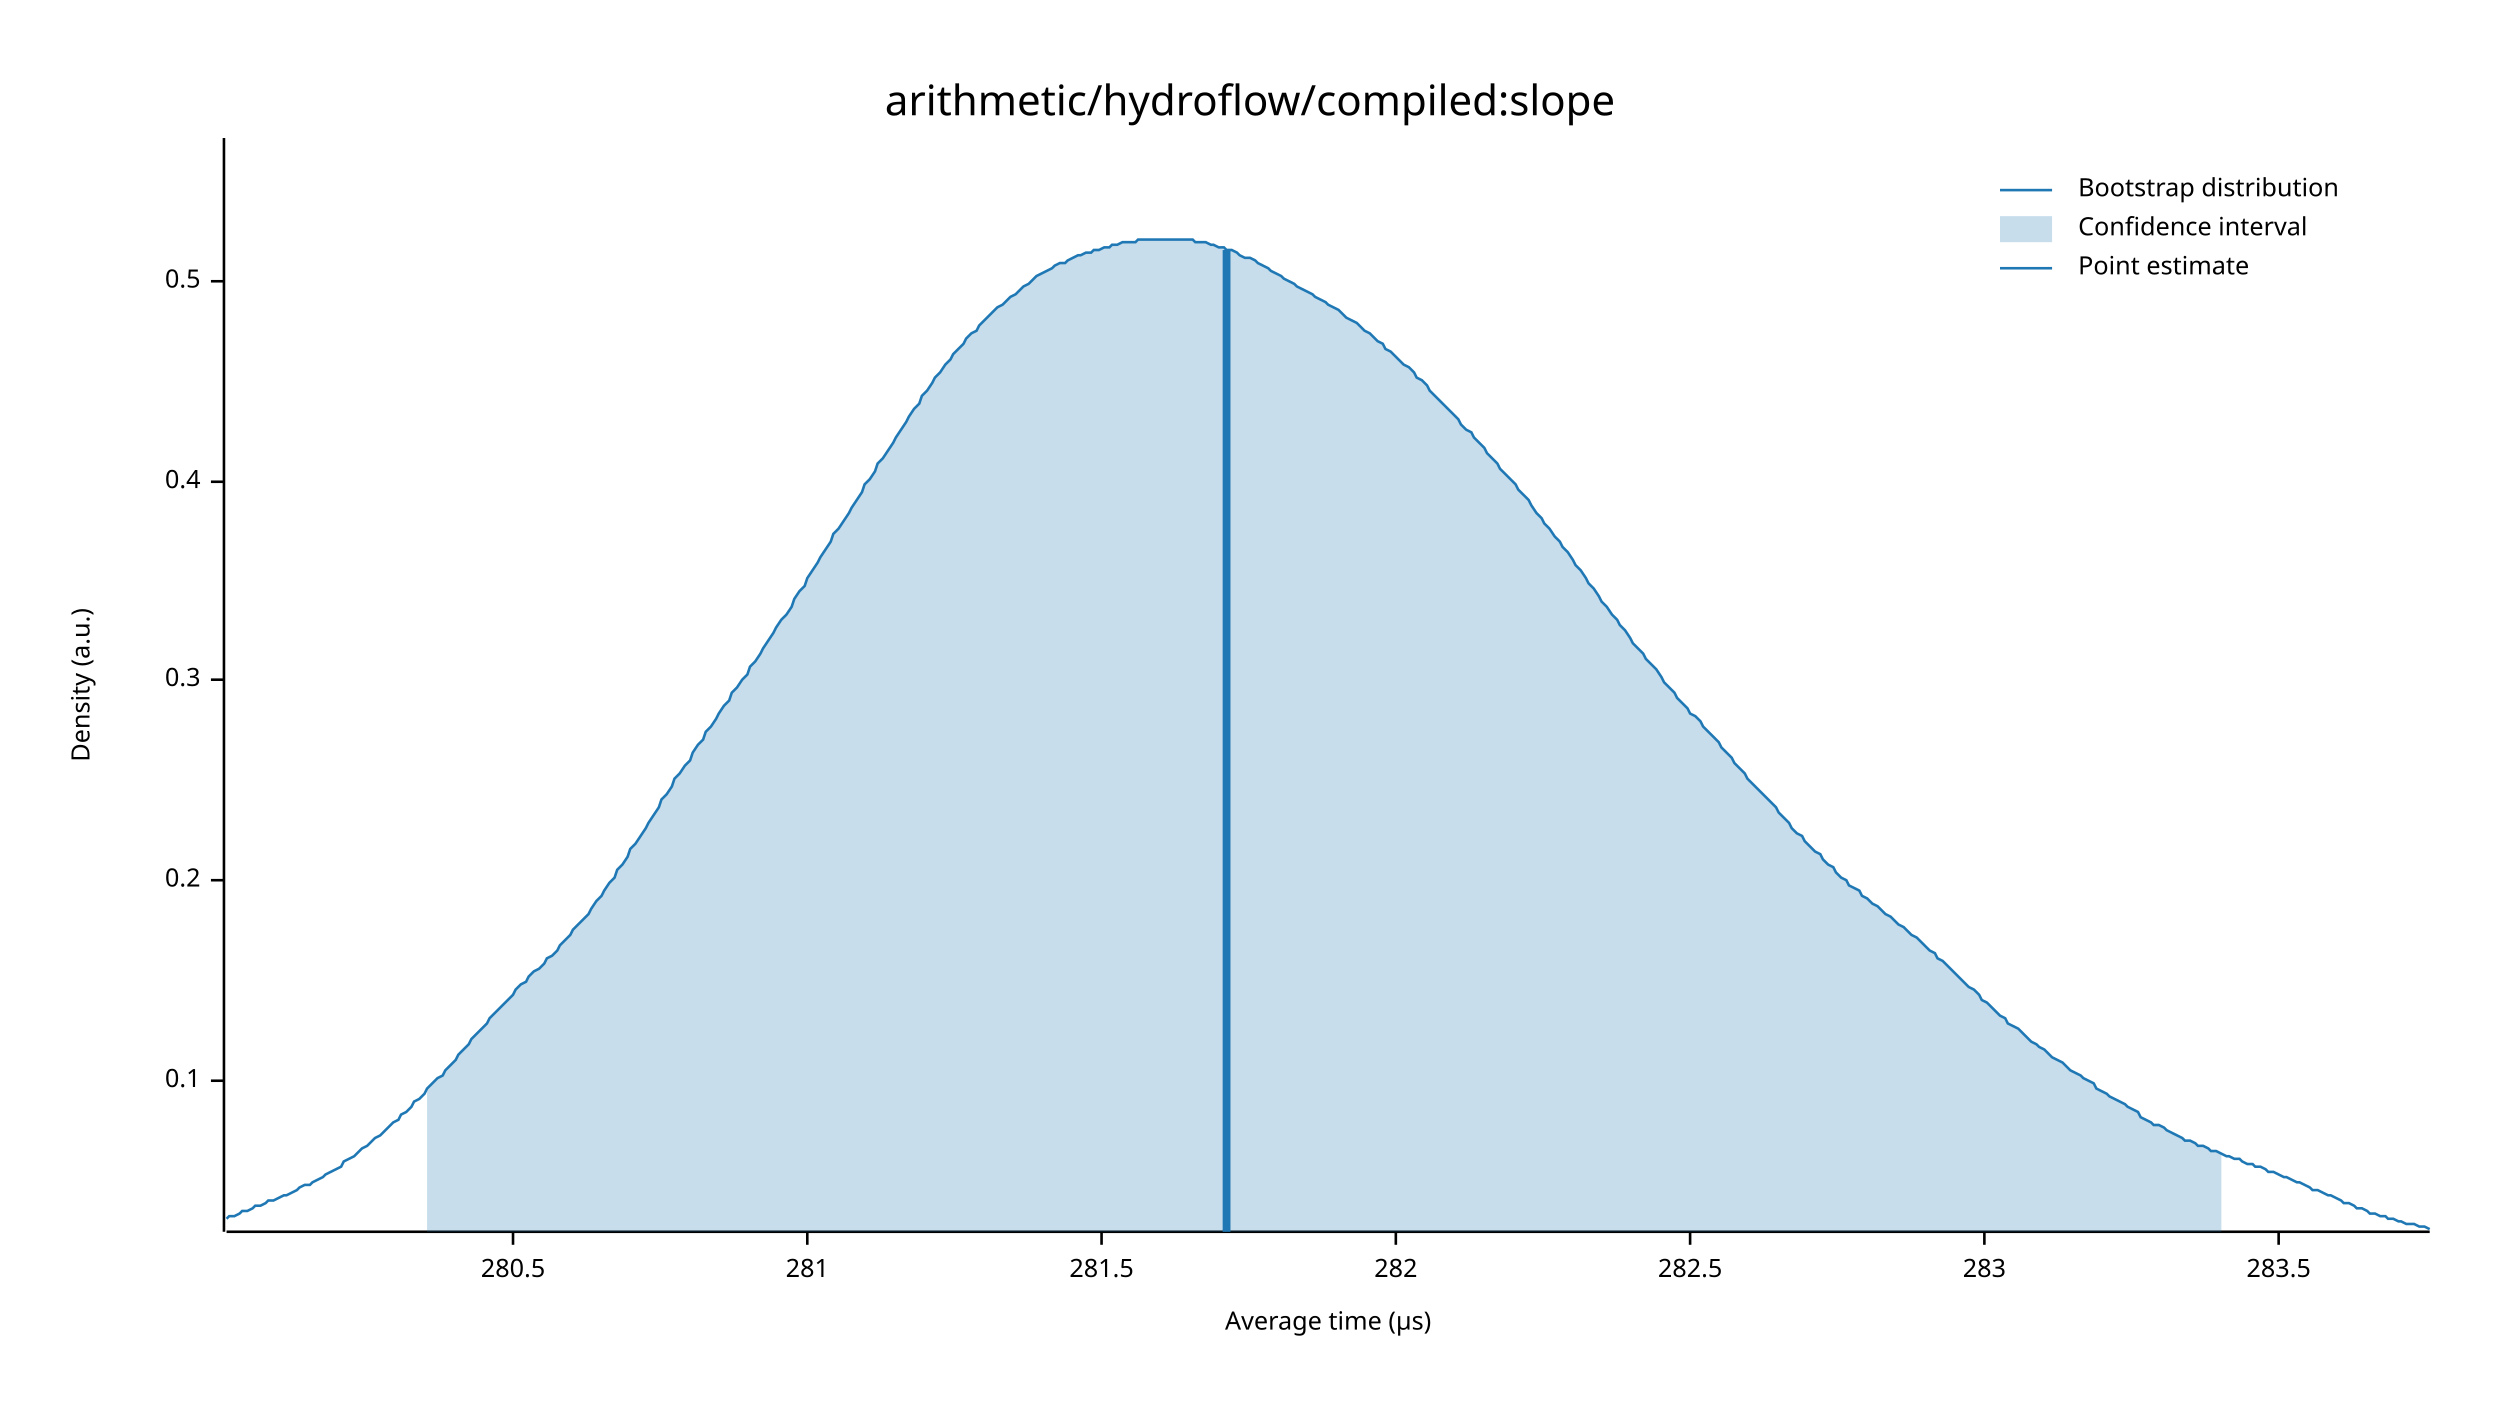
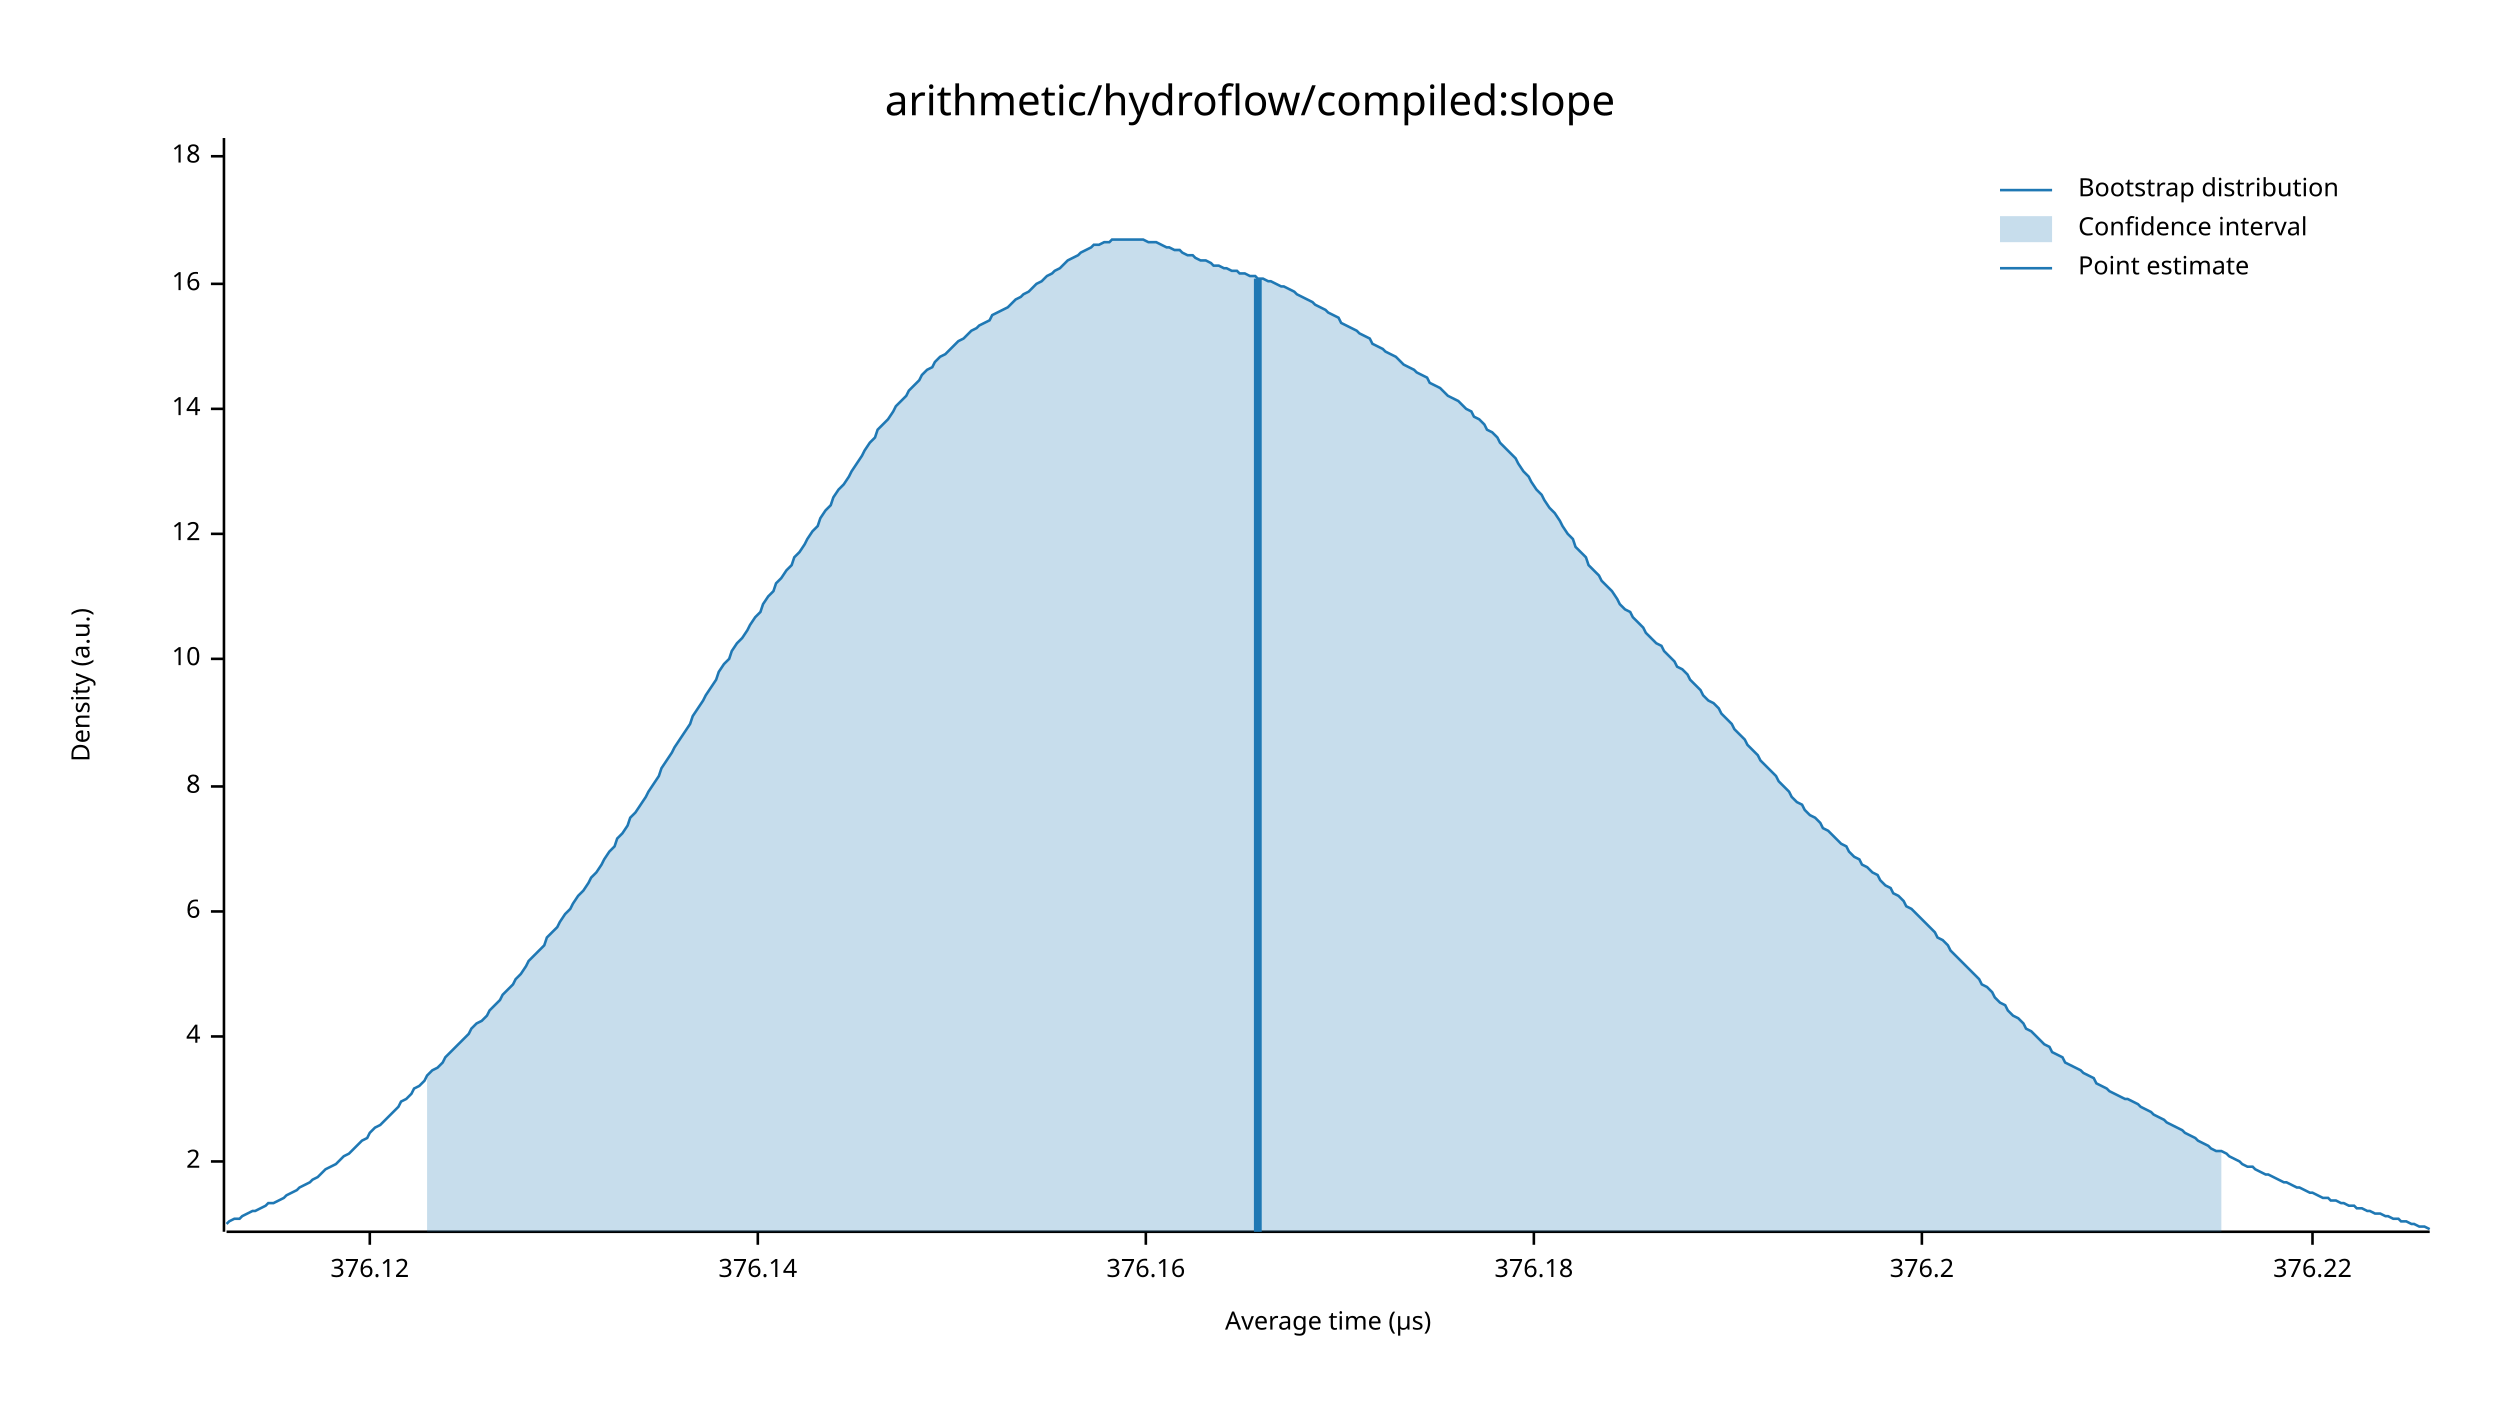
<svg xmlns="http://www.w3.org/2000/svg" width="960" height="540" viewBox="0 0 960 540">
  <text x="480" y="32" dy="0.76em" text-anchor="middle" font-family="sans-serif" font-size="16.129" opacity="1" fill="#000000">
arithmetic/hydroflow/compiled:slope
</text>
  <text x="27" y="263" dy="0.76em" text-anchor="middle" font-family="sans-serif" font-size="9.677" opacity="1" fill="#000000" transform="rotate(270, 27, 263)">
Density (a.u.)
</text>
  <text x="510" y="513" dy="-0.5ex" text-anchor="middle" font-family="sans-serif" font-size="9.677" opacity="1" fill="#000000">
Average time (µs)
</text>
  <polyline fill="none" opacity="1" stroke="#000000" stroke-width="1" points="86,53 86,473 " />
-   <text x="77" y="415" dy="0.5ex" text-anchor="end" font-family="sans-serif" font-size="9.677" opacity="1" fill="#000000">
- 0.1
+   <text x="77" y="446" dy="0.5ex" text-anchor="end" font-family="sans-serif" font-size="9.677" opacity="1" fill="#000000">
+ 2
</text>
-   <polyline fill="none" opacity="1" stroke="#000000" stroke-width="1" points="81,415 86,415 " />
-   <text x="77" y="338" dy="0.5ex" text-anchor="end" font-family="sans-serif" font-size="9.677" opacity="1" fill="#000000">
- 0.2
+   <polyline fill="none" opacity="1" stroke="#000000" stroke-width="1" points="81,446 86,446 " />
+   <text x="77" y="398" dy="0.5ex" text-anchor="end" font-family="sans-serif" font-size="9.677" opacity="1" fill="#000000">
+ 4
</text>
-   <polyline fill="none" opacity="1" stroke="#000000" stroke-width="1" points="81,338 86,338 " />
-   <text x="77" y="261" dy="0.5ex" text-anchor="end" font-family="sans-serif" font-size="9.677" opacity="1" fill="#000000">
- 0.3
+   <polyline fill="none" opacity="1" stroke="#000000" stroke-width="1" points="81,398 86,398 " />
+   <text x="77" y="350" dy="0.5ex" text-anchor="end" font-family="sans-serif" font-size="9.677" opacity="1" fill="#000000">
+ 6
</text>
-   <polyline fill="none" opacity="1" stroke="#000000" stroke-width="1" points="81,261 86,261 " />
-   <text x="77" y="185" dy="0.5ex" text-anchor="end" font-family="sans-serif" font-size="9.677" opacity="1" fill="#000000">
- 0.4
+   <polyline fill="none" opacity="1" stroke="#000000" stroke-width="1" points="81,350 86,350 " />
+   <text x="77" y="302" dy="0.5ex" text-anchor="end" font-family="sans-serif" font-size="9.677" opacity="1" fill="#000000">
+ 8
</text>
-   <polyline fill="none" opacity="1" stroke="#000000" stroke-width="1" points="81,185 86,185 " />
-   <text x="77" y="108" dy="0.5ex" text-anchor="end" font-family="sans-serif" font-size="9.677" opacity="1" fill="#000000">
- 0.5
+   <polyline fill="none" opacity="1" stroke="#000000" stroke-width="1" points="81,302 86,302 " />
+   <text x="77" y="253" dy="0.5ex" text-anchor="end" font-family="sans-serif" font-size="9.677" opacity="1" fill="#000000">
+ 10
</text>
-   <polyline fill="none" opacity="1" stroke="#000000" stroke-width="1" points="81,108 86,108 " />
+   <polyline fill="none" opacity="1" stroke="#000000" stroke-width="1" points="81,253 86,253 " />
+   <text x="77" y="205" dy="0.5ex" text-anchor="end" font-family="sans-serif" font-size="9.677" opacity="1" fill="#000000">
+ 12
+ </text>
+   <polyline fill="none" opacity="1" stroke="#000000" stroke-width="1" points="81,205 86,205 " />
+   <text x="77" y="157" dy="0.5ex" text-anchor="end" font-family="sans-serif" font-size="9.677" opacity="1" fill="#000000">
+ 14
+ </text>
+   <polyline fill="none" opacity="1" stroke="#000000" stroke-width="1" points="81,157 86,157 " />
+   <text x="77" y="109" dy="0.5ex" text-anchor="end" font-family="sans-serif" font-size="9.677" opacity="1" fill="#000000">
+ 16
+ </text>
+   <polyline fill="none" opacity="1" stroke="#000000" stroke-width="1" points="81,109 86,109 " />
+   <text x="77" y="60" dy="0.5ex" text-anchor="end" font-family="sans-serif" font-size="9.677" opacity="1" fill="#000000">
+ 18
+ </text>
+   <polyline fill="none" opacity="1" stroke="#000000" stroke-width="1" points="81,60 86,60 " />
  <polyline fill="none" opacity="1" stroke="#000000" stroke-width="1" points="87,473 933,473 " />
-   <text x="197" y="483" dy="0.76em" text-anchor="middle" font-family="sans-serif" font-size="9.677" opacity="1" fill="#000000">
- 280.5
+   <text x="142" y="483" dy="0.76em" text-anchor="middle" font-family="sans-serif" font-size="9.677" opacity="1" fill="#000000">
+ 376.12
</text>
-   <polyline fill="none" opacity="1" stroke="#000000" stroke-width="1" points="197,473 197,478 " />
-   <text x="310" y="483" dy="0.76em" text-anchor="middle" font-family="sans-serif" font-size="9.677" opacity="1" fill="#000000">
- 281
+   <polyline fill="none" opacity="1" stroke="#000000" stroke-width="1" points="142,473 142,478 " />
+   <text x="291" y="483" dy="0.76em" text-anchor="middle" font-family="sans-serif" font-size="9.677" opacity="1" fill="#000000">
+ 376.14
</text>
-   <polyline fill="none" opacity="1" stroke="#000000" stroke-width="1" points="310,473 310,478 " />
-   <text x="423" y="483" dy="0.76em" text-anchor="middle" font-family="sans-serif" font-size="9.677" opacity="1" fill="#000000">
- 281.5
+   <polyline fill="none" opacity="1" stroke="#000000" stroke-width="1" points="291,473 291,478 " />
+   <text x="440" y="483" dy="0.76em" text-anchor="middle" font-family="sans-serif" font-size="9.677" opacity="1" fill="#000000">
+ 376.16
</text>
-   <polyline fill="none" opacity="1" stroke="#000000" stroke-width="1" points="423,473 423,478 " />
-   <text x="536" y="483" dy="0.76em" text-anchor="middle" font-family="sans-serif" font-size="9.677" opacity="1" fill="#000000">
- 282
+   <polyline fill="none" opacity="1" stroke="#000000" stroke-width="1" points="440,473 440,478 " />
+   <text x="589" y="483" dy="0.76em" text-anchor="middle" font-family="sans-serif" font-size="9.677" opacity="1" fill="#000000">
+ 376.18
</text>
-   <polyline fill="none" opacity="1" stroke="#000000" stroke-width="1" points="536,473 536,478 " />
-   <text x="649" y="483" dy="0.76em" text-anchor="middle" font-family="sans-serif" font-size="9.677" opacity="1" fill="#000000">
- 282.5
+   <polyline fill="none" opacity="1" stroke="#000000" stroke-width="1" points="589,473 589,478 " />
+   <text x="738" y="483" dy="0.76em" text-anchor="middle" font-family="sans-serif" font-size="9.677" opacity="1" fill="#000000">
+ 376.2
</text>
-   <polyline fill="none" opacity="1" stroke="#000000" stroke-width="1" points="649,473 649,478 " />
-   <text x="762" y="483" dy="0.76em" text-anchor="middle" font-family="sans-serif" font-size="9.677" opacity="1" fill="#000000">
- 283
+   <polyline fill="none" opacity="1" stroke="#000000" stroke-width="1" points="738,473 738,478 " />
+   <text x="888" y="483" dy="0.76em" text-anchor="middle" font-family="sans-serif" font-size="9.677" opacity="1" fill="#000000">
+ 376.22
</text>
-   <polyline fill="none" opacity="1" stroke="#000000" stroke-width="1" points="762,473 762,478 " />
-   <text x="875" y="483" dy="0.76em" text-anchor="middle" font-family="sans-serif" font-size="9.677" opacity="1" fill="#000000">
- 283.5
- </text>
-   <polyline fill="none" opacity="1" stroke="#000000" stroke-width="1" points="875,473 875,478 " />
-   <polyline fill="none" opacity="1" stroke="#1F78B4" stroke-width="1" points="87,468 88,467 90,467 92,466 93,465 95,465 97,464 98,463 100,463 102,462 103,461 105,461 107,460 109,459 110,459 112,458 114,457 115,456 117,455 119,455 120,454 122,453 124,452 125,451 127,450 129,449 131,448 132,446 134,445 136,444 137,443 139,441 141,440 142,439 144,437 146,436 148,434 149,433 151,431 153,430 154,428 156,427 158,425 159,423 161,422 163,420 164,418 166,416 168,414 170,413 171,411 173,409 175,407 176,405 178,403 180,401 181,399 183,397 185,395 187,393 188,391 190,389 192,387 193,386 195,384 197,382 198,380 200,378 202,377 203,375 205,373 207,372 209,370 210,368 212,367 214,365 215,363 217,361 219,359 220,357 222,355 224,353 226,351 227,349 229,346 231,344 232,342 234,339 236,337 237,334 239,332 241,329 242,326 244,324 246,321 248,318 249,316 251,313 253,310 254,307 256,305 258,302 259,299 261,297 263,294 265,292 266,289 268,286 270,284 271,281 273,279 275,276 276,274 278,271 280,269 281,266 283,264 285,261 287,259 288,256 290,254 292,251 293,249 295,246 297,243 298,241 300,238 302,236 304,233 305,230 307,227 309,225 310,222 312,219 314,216 315,214 317,211 319,208 320,205 322,203 324,200 326,197 327,195 329,192 331,189 332,186 334,184 336,181 337,178 339,176 341,173 343,170 344,168 346,165 348,162 349,160 351,157 353,155 354,152 356,150 358,147 359,145 361,143 363,140 365,138 366,136 368,134 370,132 371,130 373,128 375,127 376,125 378,123 380,121 381,120 383,118 385,117 387,115 388,114 390,113 392,111 393,110 395,109 397,107 398,106 400,105 402,104 404,103 405,102 407,101 409,101 410,100 412,99 414,98 415,98 417,97 419,97 420,96 422,96 424,95 426,95 427,94 429,94 431,93 432,93 434,93 436,93 437,92 439,92 441,92 443,92 444,92 446,92 448,92 449,92 451,92 453,92 454,92 456,92 458,92 459,93 461,93 463,93 465,94 466,94 468,95 470,95 471,96 473,96 475,97 476,98 478,99 480,99 482,100 483,101 485,102 487,103 488,104 490,105 492,106 493,107 495,108 497,109 498,110 500,111 502,112 504,113 505,114 507,115 509,116 510,117 512,118 514,119 515,120 517,122 519,123 521,124 522,125 524,127 526,128 527,129 529,131 531,132 532,134 534,135 536,137 537,138 539,140 541,141 543,143 544,145 546,146 548,148 549,150 551,152 553,154 554,155 556,157 558,159 560,161 561,163 563,165 565,166 566,168 568,170 570,172 571,174 573,176 575,178 576,180 578,182 580,184 582,186 583,188 585,190 587,192 588,194 590,197 592,199 593,201 595,203 597,206 599,208 600,210 602,212 604,215 605,217 607,219 609,222 610,224 612,226 614,229 615,231 617,233 619,236 621,238 622,240 624,242 626,245 627,247 629,249 631,251 632,253 634,255 636,257 638,260 639,262 641,264 643,266 644,268 646,270 648,272 649,274 651,275 653,277 654,279 656,281 658,283 660,285 661,287 663,289 665,291 666,293 668,295 670,297 671,299 673,301 675,303 676,304 678,306 680,308 682,310 683,312 685,314 687,316 688,318 690,320 692,321 693,323 695,325 697,327 699,328 700,330 702,332 704,333 705,335 707,337 709,338 710,340 712,341 714,342 715,344 717,345 719,347 721,348 722,349 724,351 726,352 727,353 729,355 731,356 732,357 734,359 736,360 738,362 739,363 741,365 743,366 744,368 746,369 748,371 749,372 751,374 753,376 754,377 756,379 758,380 760,382 761,384 763,385 765,387 766,388 768,390 770,391 771,393 773,394 775,395 777,397 778,398 780,400 782,401 783,402 785,403 787,405 788,406 790,407 792,408 793,409 795,411 797,412 799,413 800,414 802,415 804,416 805,418 807,419 809,420 810,421 812,422 814,423 816,424 817,425 819,426 821,427 822,429 824,430 826,431 827,432 829,432 831,433 832,434 834,435 836,436 838,437 839,438 841,438 843,439 844,440 846,440 848,441 849,442 851,442 853,443 855,444 856,444 858,445 860,445 861,446 863,447 865,447 866,448 868,448 870,449 871,450 873,450 875,451 877,452 878,452 880,453 882,454 883,454 885,455 887,456 888,457 890,457 892,458 894,459 895,459 897,460 899,461 900,462 902,462 904,463 905,464 907,464 909,465 910,466 912,466 914,467 916,467 917,468 919,468 921,469 922,469 924,470 926,470 927,470 929,471 931,471 933,472 " />
-   <polygon opacity="0.25" fill="#1F78B4" points="164,418 166,416 168,414 170,413 171,411 173,409 175,407 176,405 178,403 180,401 181,399 183,397 185,395 187,393 188,391 190,389 192,387 193,386 195,384 197,382 198,380 200,378 202,377 203,375 205,373 207,372 209,370 210,368 212,367 214,365 215,363 217,361 219,359 220,357 222,355 224,353 226,351 227,349 229,346 231,344 232,342 234,339 236,337 237,334 239,332 241,329 242,326 244,324 246,321 248,318 249,316 251,313 253,310 254,307 256,305 258,302 259,299 261,297 263,294 265,292 266,289 268,286 270,284 271,281 273,279 275,276 276,274 278,271 280,269 281,266 283,264 285,261 287,259 288,256 290,254 292,251 293,249 295,246 297,243 298,241 300,238 302,236 304,233 305,230 307,227 309,225 310,222 312,219 314,216 315,214 317,211 319,208 320,205 322,203 324,200 326,197 327,195 329,192 331,189 332,186 334,184 336,181 337,178 339,176 341,173 343,170 344,168 346,165 348,162 349,160 351,157 353,155 354,152 356,150 358,147 359,145 361,143 363,140 365,138 366,136 368,134 370,132 371,130 373,128 375,127 376,125 378,123 380,121 381,120 383,118 385,117 387,115 388,114 390,113 392,111 393,110 395,109 397,107 398,106 400,105 402,104 404,103 405,102 407,101 409,101 410,100 412,99 414,98 415,98 417,97 419,97 420,96 422,96 424,95 426,95 427,94 429,94 431,93 432,93 434,93 436,93 437,92 439,92 441,92 443,92 444,92 446,92 448,92 449,92 451,92 453,92 454,92 456,92 458,92 459,93 461,93 463,93 465,94 466,94 468,95 470,95 471,96 473,96 475,97 476,98 478,99 480,99 482,100 483,101 485,102 487,103 488,104 490,105 492,106 493,107 495,108 497,109 498,110 500,111 502,112 504,113 505,114 507,115 509,116 510,117 512,118 514,119 515,120 517,122 519,123 521,124 522,125 524,127 526,128 527,129 529,131 531,132 532,134 534,135 536,137 537,138 539,140 541,141 543,143 544,145 546,146 548,148 549,150 551,152 553,154 554,155 556,157 558,159 560,161 561,163 563,165 565,166 566,168 568,170 570,172 571,174 573,176 575,178 576,180 578,182 580,184 582,186 583,188 585,190 587,192 588,194 590,197 592,199 593,201 595,203 597,206 599,208 600,210 602,212 604,215 605,217 607,219 609,222 610,224 612,226 614,229 615,231 617,233 619,236 621,238 622,240 624,242 626,245 627,247 629,249 631,251 632,253 634,255 636,257 638,260 639,262 641,264 643,266 644,268 646,270 648,272 649,274 651,275 653,277 654,279 656,281 658,283 660,285 661,287 663,289 665,291 666,293 668,295 670,297 671,299 673,301 675,303 676,304 678,306 680,308 682,310 683,312 685,314 687,316 688,318 690,320 692,321 693,323 695,325 697,327 699,328 700,330 702,332 704,333 705,335 707,337 709,338 710,340 712,341 714,342 715,344 717,345 719,347 721,348 722,349 724,351 726,352 727,353 729,355 731,356 732,357 734,359 736,360 738,362 739,363 741,365 743,366 744,368 746,369 748,371 749,372 751,374 753,376 754,377 756,379 758,380 760,382 761,384 763,385 765,387 766,388 768,390 770,391 771,393 773,394 775,395 777,397 778,398 780,400 782,401 783,402 785,403 787,405 788,406 790,407 792,408 793,409 795,411 797,412 799,413 800,414 802,415 804,416 805,418 807,419 809,420 810,421 812,422 814,423 816,424 817,425 819,426 821,427 822,429 824,430 826,431 827,432 829,432 831,433 832,434 834,435 836,436 838,437 839,438 841,438 843,439 844,440 846,440 848,441 849,442 851,442 853,443 853,473 164,473 " />
-   <polyline fill="none" opacity="1" stroke="#1F78B4" stroke-width="3" points="471,473 471,96 " />
+   <polyline fill="none" opacity="1" stroke="#000000" stroke-width="1" points="888,473 888,478 " />
+   <polyline fill="none" opacity="1" stroke="#1F78B4" stroke-width="1" points="87,470 88,469 90,468 92,468 93,467 95,466 97,465 98,465 100,464 102,463 103,462 105,462 107,461 109,460 110,459 112,458 114,457 115,456 117,455 119,454 120,453 122,452 124,450 125,449 127,448 129,447 131,445 132,444 134,443 136,441 137,440 139,438 141,437 142,435 144,433 146,432 148,430 149,429 151,427 153,425 154,423 156,422 158,420 159,418 161,417 163,415 164,413 166,411 168,410 170,408 171,406 173,404 175,402 176,401 178,399 180,397 181,395 183,393 185,392 187,390 188,388 190,386 192,384 193,382 195,380 197,378 198,376 200,374 202,371 203,369 205,367 207,365 209,363 210,360 212,358 214,356 215,354 217,351 219,349 220,347 222,344 224,342 226,339 227,337 229,335 231,332 232,330 234,327 236,325 237,322 239,320 241,317 242,314 244,312 246,309 248,306 249,304 251,301 253,298 254,295 256,292 258,289 259,287 261,284 263,281 265,278 266,275 268,272 270,269 271,267 273,264 275,261 276,258 278,255 280,253 281,250 283,247 285,245 287,242 288,240 290,237 292,235 293,232 295,229 297,227 298,224 300,222 302,219 304,217 305,214 307,212 309,209 310,207 312,204 314,202 315,199 317,196 319,194 320,191 322,188 324,186 326,183 327,181 329,178 331,175 332,173 334,170 336,168 337,165 339,163 341,161 343,158 344,156 346,154 348,152 349,150 351,148 353,146 354,144 356,142 358,141 359,139 361,137 363,136 365,134 366,133 368,131 370,130 371,129 373,127 375,126 376,125 378,124 380,123 381,121 383,120 385,119 387,118 388,117 390,115 392,114 393,113 395,112 397,110 398,109 400,108 402,106 404,105 405,104 407,103 409,101 410,100 412,99 414,98 415,97 417,96 419,95 420,94 422,94 424,93 426,93 427,92 429,92 431,92 432,92 434,92 436,92 437,92 439,92 441,93 443,93 444,93 446,94 448,95 449,95 451,96 453,96 454,97 456,98 458,98 459,99 461,100 463,100 465,101 466,102 468,102 470,103 471,103 473,104 475,104 476,105 478,105 480,106 482,106 483,107 485,107 487,108 488,108 490,109 492,110 493,110 495,111 497,112 498,113 500,114 502,115 504,116 505,117 507,118 509,119 510,120 512,121 514,122 515,124 517,125 519,126 521,127 522,128 524,129 526,130 527,132 529,133 531,134 532,135 534,136 536,137 537,138 539,140 541,141 543,142 544,143 546,144 548,145 549,147 551,148 553,149 554,150 556,152 558,153 560,154 561,155 563,157 565,158 566,160 568,161 570,163 571,165 573,166 575,168 576,170 578,172 580,174 582,176 583,178 585,181 587,183 588,185 590,188 592,190 593,192 595,195 597,197 599,200 600,202 602,205 604,207 605,210 607,212 609,214 610,217 612,219 614,221 615,223 617,225 619,227 621,230 622,232 624,234 626,235 627,237 629,239 631,241 632,243 634,245 636,247 638,248 639,250 641,252 643,254 644,256 646,257 648,259 649,261 651,263 653,265 654,267 656,269 658,270 660,272 661,274 663,276 665,278 666,280 668,282 670,284 671,286 673,288 675,290 676,292 678,294 680,296 682,298 683,300 685,302 687,304 688,306 690,308 692,309 693,311 695,313 697,314 699,316 700,318 702,319 704,321 705,322 707,324 709,325 710,327 712,329 714,330 715,332 717,333 719,335 721,336 722,338 724,340 726,341 727,343 729,344 731,346 732,348 734,349 736,351 738,353 739,354 741,356 743,358 744,360 746,361 748,363 749,365 751,367 753,369 754,370 756,372 758,374 760,376 761,378 763,379 765,381 766,383 768,385 770,386 771,388 773,390 775,391 777,393 778,395 780,396 782,398 783,399 785,401 787,402 788,404 790,405 792,406 793,408 795,409 797,410 799,411 800,412 802,413 804,414 805,416 807,417 809,418 810,419 812,420 814,421 816,422 817,422 819,423 821,424 822,425 824,426 826,427 827,428 829,429 831,430 832,431 834,432 836,433 838,434 839,435 841,436 843,437 844,438 846,439 848,440 849,441 851,442 853,442 855,443 856,444 858,445 860,446 861,447 863,448 865,448 866,449 868,450 870,451 871,451 873,452 875,453 877,454 878,454 880,455 882,456 883,456 885,457 887,458 888,458 890,459 892,460 894,460 895,461 897,461 899,462 900,462 902,463 904,463 905,464 907,464 909,465 910,465 912,466 914,466 916,467 917,467 919,468 921,468 922,469 924,469 926,470 927,470 929,471 931,471 933,472 " />
+   <polygon opacity="0.25" fill="#1F78B4" points="164,413 166,411 168,410 170,408 171,406 173,404 175,402 176,401 178,399 180,397 181,395 183,393 185,392 187,390 188,388 190,386 192,384 193,382 195,380 197,378 198,376 200,374 202,371 203,369 205,367 207,365 209,363 210,360 212,358 214,356 215,354 217,351 219,349 220,347 222,344 224,342 226,339 227,337 229,335 231,332 232,330 234,327 236,325 237,322 239,320 241,317 242,314 244,312 246,309 248,306 249,304 251,301 253,298 254,295 256,292 258,289 259,287 261,284 263,281 265,278 266,275 268,272 270,269 271,267 273,264 275,261 276,258 278,255 280,253 281,250 283,247 285,245 287,242 288,240 290,237 292,235 293,232 295,229 297,227 298,224 300,222 302,219 304,217 305,214 307,212 309,209 310,207 312,204 314,202 315,199 317,196 319,194 320,191 322,188 324,186 326,183 327,181 329,178 331,175 332,173 334,170 336,168 337,165 339,163 341,161 343,158 344,156 346,154 348,152 349,150 351,148 353,146 354,144 356,142 358,141 359,139 361,137 363,136 365,134 366,133 368,131 370,130 371,129 373,127 375,126 376,125 378,124 380,123 381,121 383,120 385,119 387,118 388,117 390,115 392,114 393,113 395,112 397,110 398,109 400,108 402,106 404,105 405,104 407,103 409,101 410,100 412,99 414,98 415,97 417,96 419,95 420,94 422,94 424,93 426,93 427,92 429,92 431,92 432,92 434,92 436,92 437,92 439,92 441,93 443,93 444,93 446,94 448,95 449,95 451,96 453,96 454,97 456,98 458,98 459,99 461,100 463,100 465,101 466,102 468,102 470,103 471,103 473,104 475,104 476,105 478,105 480,106 482,106 483,107 485,107 487,108 488,108 490,109 492,110 493,110 495,111 497,112 498,113 500,114 502,115 504,116 505,117 507,118 509,119 510,120 512,121 514,122 515,124 517,125 519,126 521,127 522,128 524,129 526,130 527,132 529,133 531,134 532,135 534,136 536,137 537,138 539,140 541,141 543,142 544,143 546,144 548,145 549,147 551,148 553,149 554,150 556,152 558,153 560,154 561,155 563,157 565,158 566,160 568,161 570,163 571,165 573,166 575,168 576,170 578,172 580,174 582,176 583,178 585,181 587,183 588,185 590,188 592,190 593,192 595,195 597,197 599,200 600,202 602,205 604,207 605,210 607,212 609,214 610,217 612,219 614,221 615,223 617,225 619,227 621,230 622,232 624,234 626,235 627,237 629,239 631,241 632,243 634,245 636,247 638,248 639,250 641,252 643,254 644,256 646,257 648,259 649,261 651,263 653,265 654,267 656,269 658,270 660,272 661,274 663,276 665,278 666,280 668,282 670,284 671,286 673,288 675,290 676,292 678,294 680,296 682,298 683,300 685,302 687,304 688,306 690,308 692,309 693,311 695,313 697,314 699,316 700,318 702,319 704,321 705,322 707,324 709,325 710,327 712,329 714,330 715,332 717,333 719,335 721,336 722,338 724,340 726,341 727,343 729,344 731,346 732,348 734,349 736,351 738,353 739,354 741,356 743,358 744,360 746,361 748,363 749,365 751,367 753,369 754,370 756,372 758,374 760,376 761,378 763,379 765,381 766,383 768,385 770,386 771,388 773,390 775,391 777,393 778,395 780,396 782,398 783,399 785,401 787,402 788,404 790,405 792,406 793,408 795,409 797,410 799,411 800,412 802,413 804,414 805,416 807,417 809,418 810,419 812,420 814,421 816,422 817,422 819,423 821,424 822,425 824,426 826,427 827,428 829,429 831,430 832,431 834,432 836,433 838,434 839,435 841,436 843,437 844,438 846,439 848,440 849,441 851,442 853,442 853,473 164,473 " />
+   <polyline fill="none" opacity="1" stroke="#1F78B4" stroke-width="3" points="483,473 483,107 " />
  <text x="798" y="68" dy="0.76em" text-anchor="start" font-family="sans-serif" font-size="9.677" opacity="1" fill="#000000">
Bootstrap distribution
</text>
  <text x="798" y="83" dy="0.76em" text-anchor="start" font-family="sans-serif" font-size="9.677" opacity="1" fill="#000000">
Confidence interval
</text>
  <text x="798" y="98" dy="0.76em" text-anchor="start" font-family="sans-serif" font-size="9.677" opacity="1" fill="#000000">
Point estimate
</text>
  <polyline fill="none" opacity="1" stroke="#1F78B4" stroke-width="1" points="768,73 788,73 " />
  <rect x="768" y="83" width="20" height="10" opacity="0.25" fill="#1F78B4" stroke="none" />
  <polyline fill="none" opacity="1" stroke="#1F78B4" stroke-width="1" points="768,103 788,103 " />
</svg>
